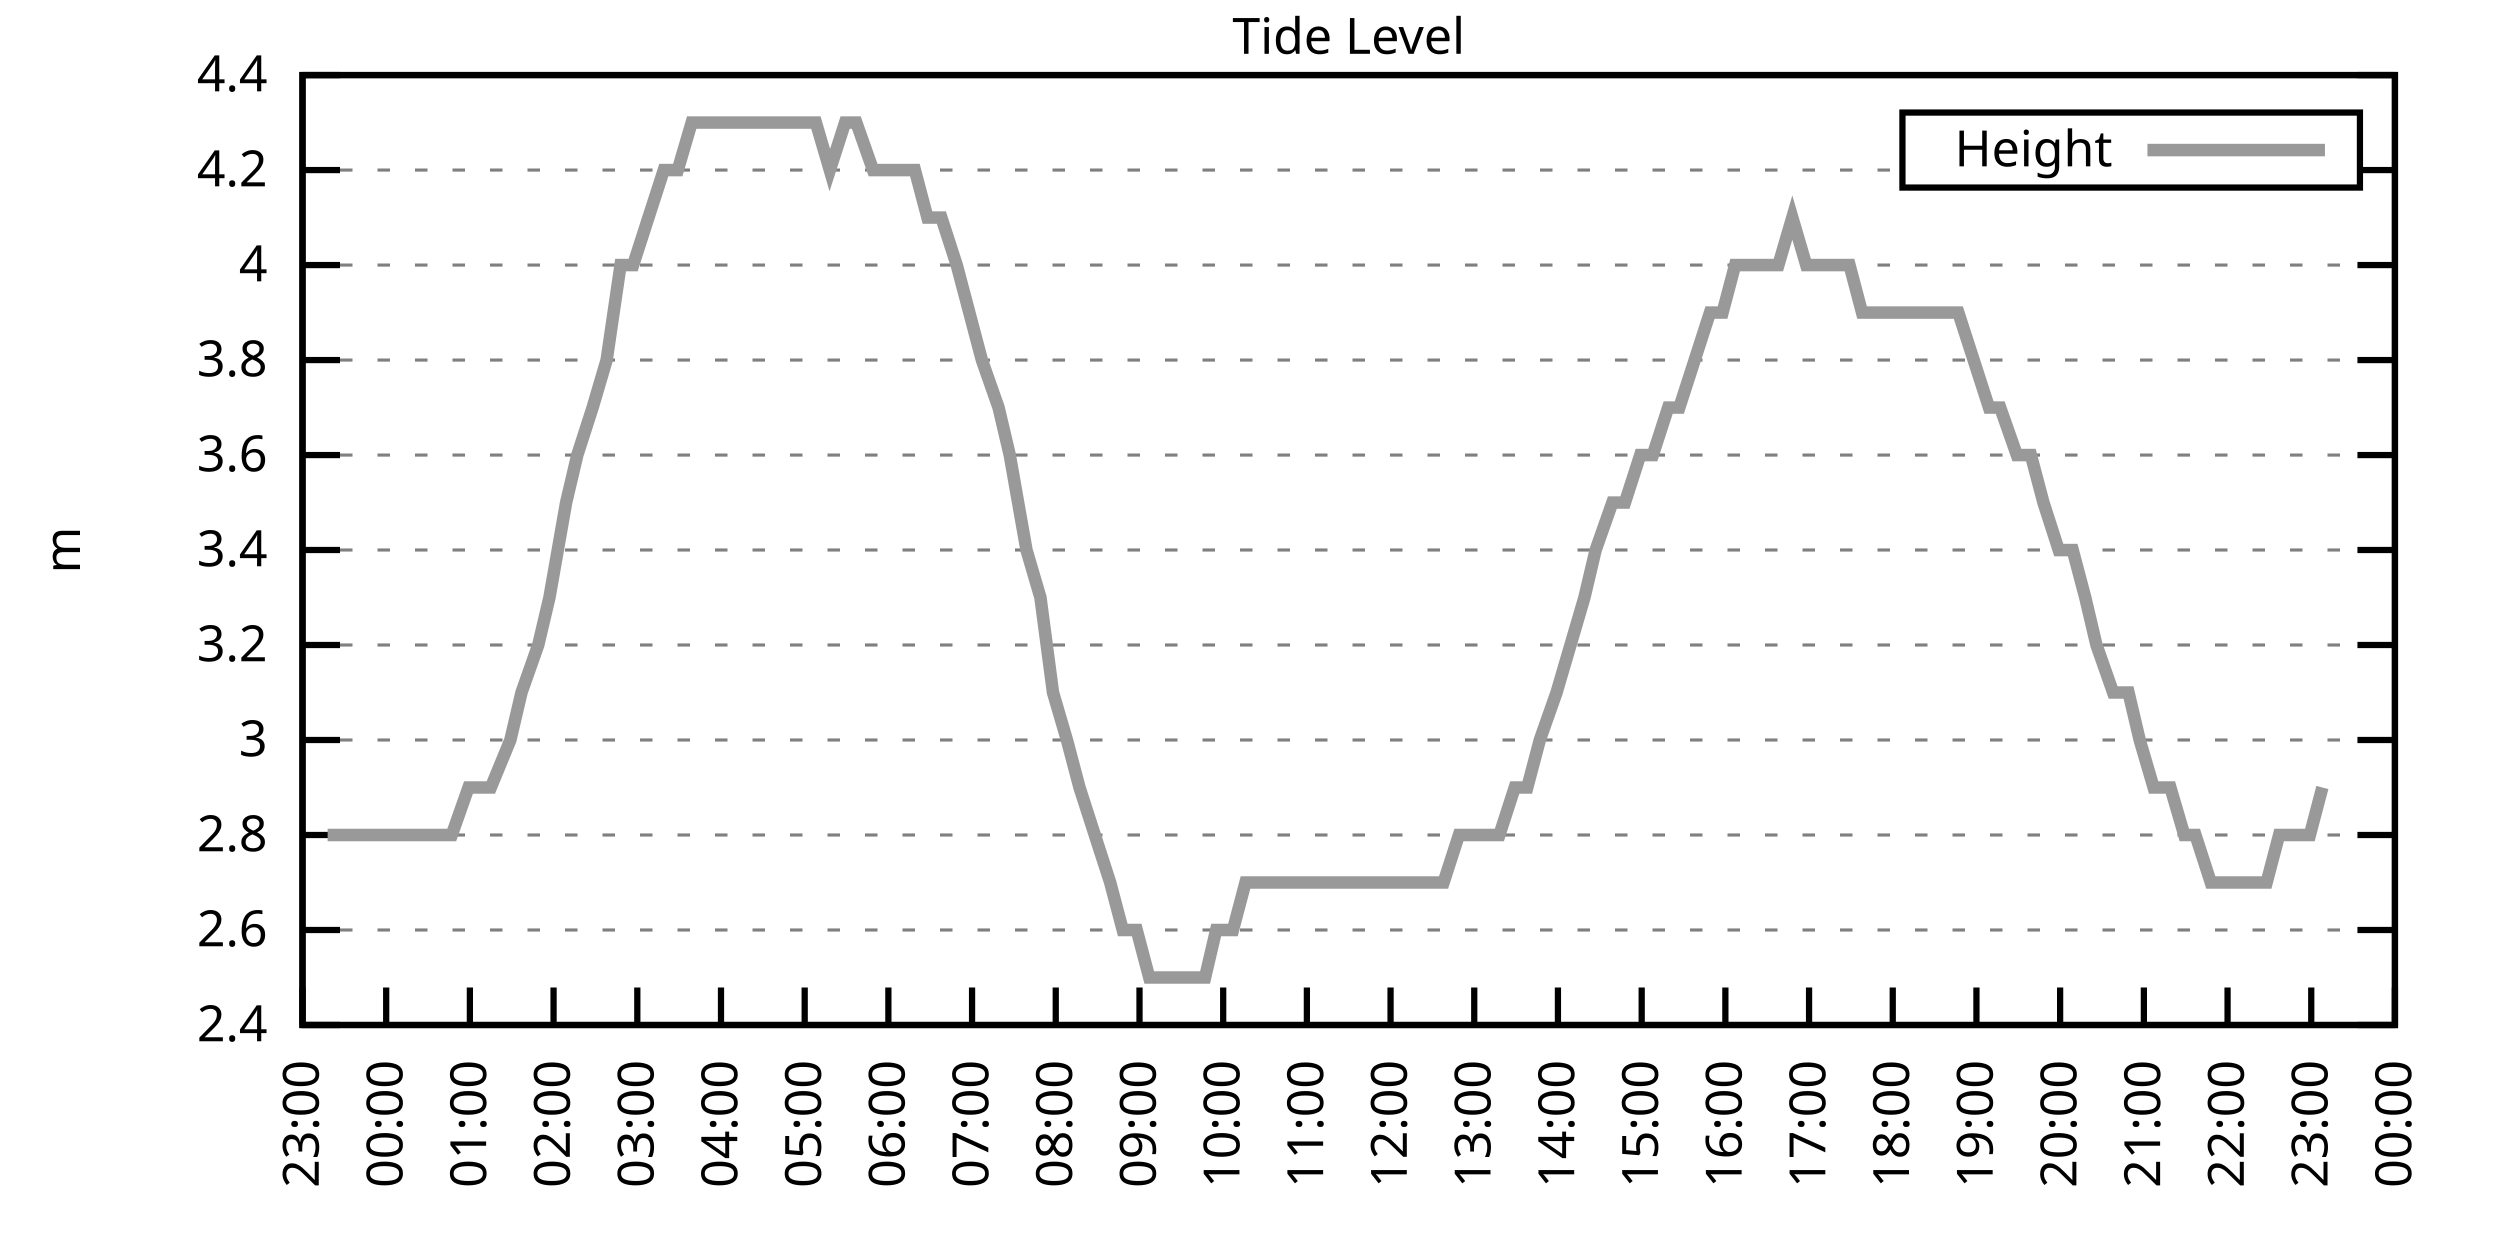
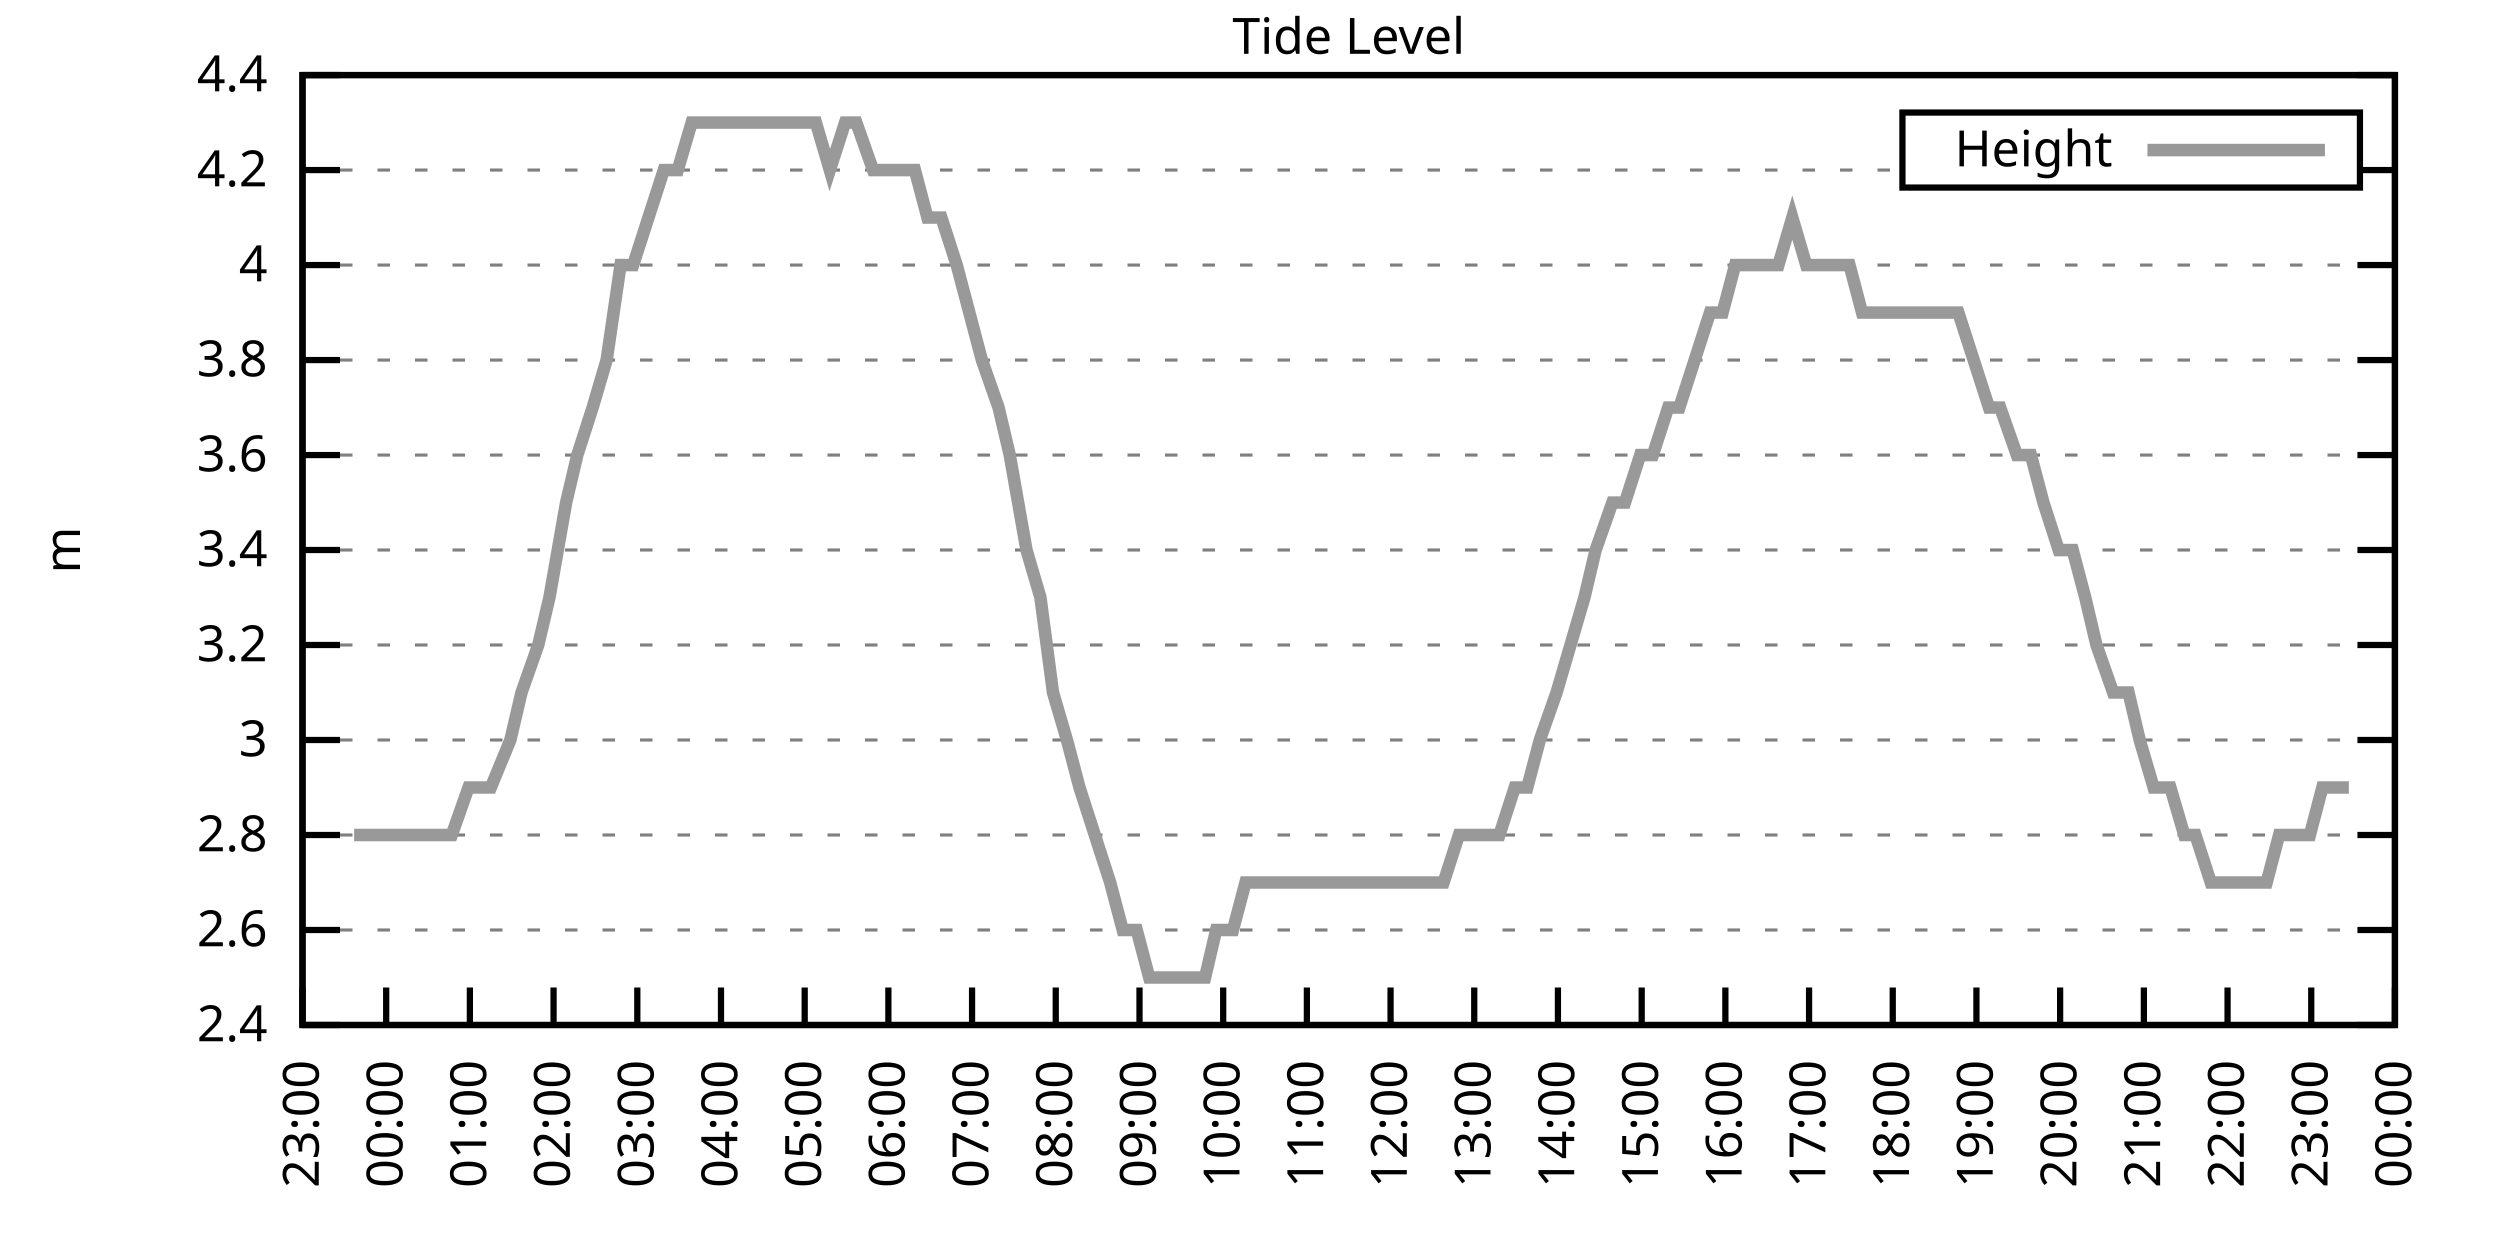
<svg xmlns="http://www.w3.org/2000/svg" xmlns:xlink="http://www.w3.org/1999/xlink" width="400" height="200" viewBox="0 0 400 200">
  <g id="gnuplot_canvas">
    <rect x="0" y="0" width="400" height="200" fill="none" />
    <defs>
      <circle id="gpDot" r="0.5" stroke-width="0.5" stroke="currentColor" />
      <path id="gpPt0" stroke-width="0.333" stroke="currentColor" d="M-1,0 h2 M0,-1 v2" />
      <path id="gpPt1" stroke-width="0.333" stroke="currentColor" d="M-1,-1 L1,1 M1,-1 L-1,1" />
      <path id="gpPt2" stroke-width="0.333" stroke="currentColor" d="M-1,0 L1,0 M0,-1 L0,1 M-1,-1 L1,1 M-1,1 L1,-1" />
      <rect id="gpPt3" stroke-width="0.333" stroke="currentColor" x="-1" y="-1" width="2" height="2" />
      <rect id="gpPt4" stroke-width="0.333" stroke="currentColor" fill="currentColor" x="-1" y="-1" width="2" height="2" />
      <circle id="gpPt5" stroke-width="0.333" stroke="currentColor" cx="0" cy="0" r="1" />
      <use xlink:href="#gpPt5" id="gpPt6" fill="currentColor" stroke="none" />
      <path id="gpPt7" stroke-width="0.333" stroke="currentColor" d="M0,-1.33 L-1.33,0.67 L1.33,0.67 z" />
      <use xlink:href="#gpPt7" id="gpPt8" fill="currentColor" stroke="none" />
      <use xlink:href="#gpPt7" id="gpPt9" stroke="currentColor" transform="rotate(180)" />
      <use xlink:href="#gpPt9" id="gpPt10" fill="currentColor" stroke="none" />
      <use xlink:href="#gpPt3" id="gpPt11" stroke="currentColor" transform="rotate(45)" />
      <use xlink:href="#gpPt11" id="gpPt12" fill="currentColor" stroke="none" />
      <path id="gpPt13" stroke-width="0.333" stroke="currentColor" d="M0,1.330 L1.265,0.411 L0.782,-1.067 L-0.782,-1.076 L-1.265,0.411 z" />
      <use xlink:href="#gpPt13" id="gpPt14" fill="currentColor" stroke="none" />
      <filter id="textbox" filterUnits="objectBoundingBox" x="0" y="0" height="1" width="1">
        <feFlood flood-color="white" flood-opacity="1" result="bgnd" />
        <feComposite in="SourceGraphic" in2="bgnd" operator="atop" />
      </filter>
      <filter id="greybox" filterUnits="objectBoundingBox" x="0" y="0" height="1" width="1">
        <feFlood flood-color="lightgrey" flood-opacity="1" result="grey" />
        <feComposite in="SourceGraphic" in2="grey" operator="atop" />
      </filter>
    </defs>
    <g fill="none" color="white" stroke="currentColor" stroke-width="1.00" stroke-linecap="butt" stroke-linejoin="miter">
</g>
    <g fill="none" color="black" stroke="currentColor" stroke-width="1.00" stroke-linecap="butt" stroke-linejoin="miter">
      <g stroke="none" shape-rendering="crispEdges">
        <polygon fill="rgb(255, 255, 255)" points="48.40,164.00 383.18,164.00 383.18,12.02 48.40,12.02 " />
      </g>
    </g>
    <g fill="none" color="black" stroke="currentColor" stroke-width="1.00" stroke-linecap="butt" stroke-linejoin="miter">
</g>
    <g fill="none" color="black" stroke="black" stroke-width="0.50" stroke-linecap="butt" stroke-linejoin="miter">
</g>
    <g fill="none" color="gray" stroke="currentColor" stroke-width="0.50" stroke-linecap="butt" stroke-linejoin="miter">
      <path stroke="gray" stroke-dasharray="2,4" class="gridline" d="M48.40,164.00 L383.19,164.00  " />
    </g>
    <g fill="none" color="gray" stroke="gray" stroke-width="1.00" stroke-linecap="butt" stroke-linejoin="miter">
</g>
    <g fill="none" color="black" stroke="currentColor" stroke-width="1.00" stroke-linecap="butt" stroke-linejoin="miter">
      <path stroke="black" d="M48.40,164.00 L54.40,164.00 M383.19,164.00 L377.19,164.00  " />
      <g transform="translate(42.80,166.60)" stroke="none" fill="black" font-family="Sans" font-size="8.00" text-anchor="end">
        <text>
          <tspan font-family="Sans"> 2.4</tspan>
        </text>
      </g>
    </g>
    <g fill="none" color="black" stroke="currentColor" stroke-width="1.00" stroke-linecap="butt" stroke-linejoin="miter">
</g>
    <g fill="none" color="black" stroke="black" stroke-width="0.50" stroke-linecap="butt" stroke-linejoin="miter">
</g>
    <g fill="none" color="gray" stroke="currentColor" stroke-width="0.50" stroke-linecap="butt" stroke-linejoin="miter">
      <path stroke="gray" stroke-dasharray="2,4" class="gridline" d="M48.40,148.80 L383.19,148.80  " />
    </g>
    <g fill="none" color="gray" stroke="gray" stroke-width="1.00" stroke-linecap="butt" stroke-linejoin="miter">
</g>
    <g fill="none" color="black" stroke="currentColor" stroke-width="1.00" stroke-linecap="butt" stroke-linejoin="miter">
      <path stroke="black" d="M48.40,148.80 L54.40,148.80 M383.19,148.80 L377.19,148.80  " />
      <g transform="translate(42.80,151.40)" stroke="none" fill="black" font-family="Sans" font-size="8.00" text-anchor="end">
        <text>
          <tspan font-family="Sans"> 2.6</tspan>
        </text>
      </g>
    </g>
    <g fill="none" color="black" stroke="currentColor" stroke-width="1.00" stroke-linecap="butt" stroke-linejoin="miter">
</g>
    <g fill="none" color="black" stroke="black" stroke-width="0.50" stroke-linecap="butt" stroke-linejoin="miter">
</g>
    <g fill="none" color="gray" stroke="currentColor" stroke-width="0.50" stroke-linecap="butt" stroke-linejoin="miter">
      <path stroke="gray" stroke-dasharray="2,4" class="gridline" d="M48.40,133.60 L383.19,133.60  " />
    </g>
    <g fill="none" color="gray" stroke="gray" stroke-width="1.00" stroke-linecap="butt" stroke-linejoin="miter">
</g>
    <g fill="none" color="black" stroke="currentColor" stroke-width="1.00" stroke-linecap="butt" stroke-linejoin="miter">
      <path stroke="black" d="M48.40,133.60 L54.40,133.60 M383.19,133.60 L377.19,133.60  " />
      <g transform="translate(42.80,136.20)" stroke="none" fill="black" font-family="Sans" font-size="8.00" text-anchor="end">
        <text>
          <tspan font-family="Sans"> 2.8</tspan>
        </text>
      </g>
    </g>
    <g fill="none" color="black" stroke="currentColor" stroke-width="1.00" stroke-linecap="butt" stroke-linejoin="miter">
</g>
    <g fill="none" color="black" stroke="black" stroke-width="0.50" stroke-linecap="butt" stroke-linejoin="miter">
</g>
    <g fill="none" color="gray" stroke="currentColor" stroke-width="0.50" stroke-linecap="butt" stroke-linejoin="miter">
      <path stroke="gray" stroke-dasharray="2,4" class="gridline" d="M48.40,118.40 L383.19,118.40  " />
    </g>
    <g fill="none" color="gray" stroke="gray" stroke-width="1.00" stroke-linecap="butt" stroke-linejoin="miter">
</g>
    <g fill="none" color="black" stroke="currentColor" stroke-width="1.00" stroke-linecap="butt" stroke-linejoin="miter">
      <path stroke="black" d="M48.40,118.40 L54.40,118.40 M383.19,118.40 L377.19,118.40  " />
      <g transform="translate(42.80,121.00)" stroke="none" fill="black" font-family="Sans" font-size="8.00" text-anchor="end">
        <text>
          <tspan font-family="Sans"> 3</tspan>
        </text>
      </g>
    </g>
    <g fill="none" color="black" stroke="currentColor" stroke-width="1.00" stroke-linecap="butt" stroke-linejoin="miter">
</g>
    <g fill="none" color="black" stroke="black" stroke-width="0.50" stroke-linecap="butt" stroke-linejoin="miter">
</g>
    <g fill="none" color="gray" stroke="currentColor" stroke-width="0.50" stroke-linecap="butt" stroke-linejoin="miter">
      <path stroke="gray" stroke-dasharray="2,4" class="gridline" d="M48.40,103.20 L383.19,103.20  " />
    </g>
    <g fill="none" color="gray" stroke="gray" stroke-width="1.00" stroke-linecap="butt" stroke-linejoin="miter">
</g>
    <g fill="none" color="black" stroke="currentColor" stroke-width="1.00" stroke-linecap="butt" stroke-linejoin="miter">
      <path stroke="black" d="M48.40,103.20 L54.40,103.20 M383.19,103.20 L377.19,103.20  " />
      <g transform="translate(42.80,105.80)" stroke="none" fill="black" font-family="Sans" font-size="8.00" text-anchor="end">
        <text>
          <tspan font-family="Sans"> 3.2</tspan>
        </text>
      </g>
    </g>
    <g fill="none" color="black" stroke="currentColor" stroke-width="1.00" stroke-linecap="butt" stroke-linejoin="miter">
</g>
    <g fill="none" color="black" stroke="black" stroke-width="0.50" stroke-linecap="butt" stroke-linejoin="miter">
</g>
    <g fill="none" color="gray" stroke="currentColor" stroke-width="0.50" stroke-linecap="butt" stroke-linejoin="miter">
      <path stroke="gray" stroke-dasharray="2,4" class="gridline" d="M48.40,88.00 L383.19,88.00  " />
    </g>
    <g fill="none" color="gray" stroke="gray" stroke-width="1.00" stroke-linecap="butt" stroke-linejoin="miter">
</g>
    <g fill="none" color="black" stroke="currentColor" stroke-width="1.00" stroke-linecap="butt" stroke-linejoin="miter">
      <path stroke="black" d="M48.40,88.00 L54.40,88.00 M383.19,88.00 L377.19,88.00  " />
      <g transform="translate(42.80,90.60)" stroke="none" fill="black" font-family="Sans" font-size="8.00" text-anchor="end">
        <text>
          <tspan font-family="Sans"> 3.4</tspan>
        </text>
      </g>
    </g>
    <g fill="none" color="black" stroke="currentColor" stroke-width="1.00" stroke-linecap="butt" stroke-linejoin="miter">
</g>
    <g fill="none" color="black" stroke="black" stroke-width="0.50" stroke-linecap="butt" stroke-linejoin="miter">
</g>
    <g fill="none" color="gray" stroke="currentColor" stroke-width="0.50" stroke-linecap="butt" stroke-linejoin="miter">
      <path stroke="gray" stroke-dasharray="2,4" class="gridline" d="M48.40,72.81 L383.19,72.81  " />
    </g>
    <g fill="none" color="gray" stroke="gray" stroke-width="1.00" stroke-linecap="butt" stroke-linejoin="miter">
</g>
    <g fill="none" color="black" stroke="currentColor" stroke-width="1.00" stroke-linecap="butt" stroke-linejoin="miter">
      <path stroke="black" d="M48.40,72.81 L54.40,72.81 M383.19,72.81 L377.19,72.81  " />
      <g transform="translate(42.80,75.41)" stroke="none" fill="black" font-family="Sans" font-size="8.00" text-anchor="end">
        <text>
          <tspan font-family="Sans"> 3.6</tspan>
        </text>
      </g>
    </g>
    <g fill="none" color="black" stroke="currentColor" stroke-width="1.00" stroke-linecap="butt" stroke-linejoin="miter">
</g>
    <g fill="none" color="black" stroke="black" stroke-width="0.50" stroke-linecap="butt" stroke-linejoin="miter">
</g>
    <g fill="none" color="gray" stroke="currentColor" stroke-width="0.50" stroke-linecap="butt" stroke-linejoin="miter">
      <path stroke="gray" stroke-dasharray="2,4" class="gridline" d="M48.40,57.61 L383.19,57.61  " />
    </g>
    <g fill="none" color="gray" stroke="gray" stroke-width="1.00" stroke-linecap="butt" stroke-linejoin="miter">
</g>
    <g fill="none" color="black" stroke="currentColor" stroke-width="1.00" stroke-linecap="butt" stroke-linejoin="miter">
      <path stroke="black" d="M48.40,57.61 L54.40,57.61 M383.19,57.61 L377.19,57.61  " />
      <g transform="translate(42.80,60.21)" stroke="none" fill="black" font-family="Sans" font-size="8.00" text-anchor="end">
        <text>
          <tspan font-family="Sans"> 3.8</tspan>
        </text>
      </g>
    </g>
    <g fill="none" color="black" stroke="currentColor" stroke-width="1.00" stroke-linecap="butt" stroke-linejoin="miter">
</g>
    <g fill="none" color="black" stroke="black" stroke-width="0.50" stroke-linecap="butt" stroke-linejoin="miter">
</g>
    <g fill="none" color="gray" stroke="currentColor" stroke-width="0.50" stroke-linecap="butt" stroke-linejoin="miter">
      <path stroke="gray" stroke-dasharray="2,4" class="gridline" d="M48.40,42.41 L383.19,42.41  " />
    </g>
    <g fill="none" color="gray" stroke="gray" stroke-width="1.00" stroke-linecap="butt" stroke-linejoin="miter">
</g>
    <g fill="none" color="black" stroke="currentColor" stroke-width="1.00" stroke-linecap="butt" stroke-linejoin="miter">
      <path stroke="black" d="M48.40,42.41 L54.40,42.41 M383.19,42.41 L377.19,42.41  " />
      <g transform="translate(42.80,45.01)" stroke="none" fill="black" font-family="Sans" font-size="8.00" text-anchor="end">
        <text>
          <tspan font-family="Sans"> 4</tspan>
        </text>
      </g>
    </g>
    <g fill="none" color="black" stroke="currentColor" stroke-width="1.00" stroke-linecap="butt" stroke-linejoin="miter">
</g>
    <g fill="none" color="black" stroke="black" stroke-width="0.50" stroke-linecap="butt" stroke-linejoin="miter">
</g>
    <g fill="none" color="gray" stroke="currentColor" stroke-width="0.50" stroke-linecap="butt" stroke-linejoin="miter">
      <path stroke="gray" stroke-dasharray="2,4" class="gridline" d="M48.40,27.21 L304.39,27.21 M377.59,27.21 L383.19,27.21  " />
    </g>
    <g fill="none" color="gray" stroke="gray" stroke-width="1.00" stroke-linecap="butt" stroke-linejoin="miter">
</g>
    <g fill="none" color="black" stroke="currentColor" stroke-width="1.00" stroke-linecap="butt" stroke-linejoin="miter">
      <path stroke="black" d="M48.40,27.21 L54.40,27.21 M383.19,27.21 L377.19,27.21  " />
      <g transform="translate(42.80,29.81)" stroke="none" fill="black" font-family="Sans" font-size="8.00" text-anchor="end">
        <text>
          <tspan font-family="Sans"> 4.2</tspan>
        </text>
      </g>
    </g>
    <g fill="none" color="black" stroke="currentColor" stroke-width="1.00" stroke-linecap="butt" stroke-linejoin="miter">
</g>
    <g fill="none" color="black" stroke="black" stroke-width="0.50" stroke-linecap="butt" stroke-linejoin="miter">
</g>
    <g fill="none" color="gray" stroke="currentColor" stroke-width="0.50" stroke-linecap="butt" stroke-linejoin="miter">
      <path stroke="gray" stroke-dasharray="2,4" class="gridline" d="M48.40,12.01 L383.19,12.01  " />
    </g>
    <g fill="none" color="gray" stroke="gray" stroke-width="1.00" stroke-linecap="butt" stroke-linejoin="miter">
</g>
    <g fill="none" color="black" stroke="currentColor" stroke-width="1.00" stroke-linecap="butt" stroke-linejoin="miter">
      <path stroke="black" d="M48.40,12.01 L54.40,12.01 M383.19,12.01 L377.19,12.01  " />
      <g transform="translate(42.80,14.61)" stroke="none" fill="black" font-family="Sans" font-size="8.00" text-anchor="end">
        <text>
          <tspan font-family="Sans"> 4.4</tspan>
        </text>
      </g>
    </g>
    <g fill="none" color="black" stroke="currentColor" stroke-width="1.00" stroke-linecap="butt" stroke-linejoin="miter">
      <path stroke="black" d="M48.40,164.00 L48.40,158.00  " />
      <g transform="translate(51.00,169.60) rotate(270.00)" stroke="none" fill="black" font-family="Sans" font-size="8.00" text-anchor="end">
        <text>
          <tspan font-family="Sans">23:00</tspan>
        </text>
      </g>
    </g>
    <g fill="none" color="black" stroke="currentColor" stroke-width="1.00" stroke-linecap="butt" stroke-linejoin="miter">
      <path stroke="black" d="M61.79,164.00 L61.79,158.00  " />
      <g transform="translate(64.39,169.60) rotate(270.00)" stroke="none" fill="black" font-family="Sans" font-size="8.00" text-anchor="end">
        <text>
          <tspan font-family="Sans">00:00</tspan>
        </text>
      </g>
    </g>
    <g fill="none" color="black" stroke="currentColor" stroke-width="1.00" stroke-linecap="butt" stroke-linejoin="miter">
      <path stroke="black" d="M75.18,164.00 L75.18,158.00  " />
      <g transform="translate(77.78,169.60) rotate(270.00)" stroke="none" fill="black" font-family="Sans" font-size="8.00" text-anchor="end">
        <text>
          <tspan font-family="Sans">01:00</tspan>
        </text>
      </g>
    </g>
    <g fill="none" color="black" stroke="currentColor" stroke-width="1.00" stroke-linecap="butt" stroke-linejoin="miter">
      <path stroke="black" d="M88.57,164.00 L88.57,158.00  " />
      <g transform="translate(91.17,169.60) rotate(270.00)" stroke="none" fill="black" font-family="Sans" font-size="8.00" text-anchor="end">
        <text>
          <tspan font-family="Sans">02:00</tspan>
        </text>
      </g>
    </g>
    <g fill="none" color="black" stroke="currentColor" stroke-width="1.00" stroke-linecap="butt" stroke-linejoin="miter">
      <path stroke="black" d="M101.97,164.00 L101.97,158.00  " />
      <g transform="translate(104.57,169.60) rotate(270.00)" stroke="none" fill="black" font-family="Sans" font-size="8.00" text-anchor="end">
        <text>
          <tspan font-family="Sans">03:00</tspan>
        </text>
      </g>
    </g>
    <g fill="none" color="black" stroke="currentColor" stroke-width="1.00" stroke-linecap="butt" stroke-linejoin="miter">
      <path stroke="black" d="M115.36,164.00 L115.36,158.00  " />
      <g transform="translate(117.96,169.60) rotate(270.00)" stroke="none" fill="black" font-family="Sans" font-size="8.00" text-anchor="end">
        <text>
          <tspan font-family="Sans">04:00</tspan>
        </text>
      </g>
    </g>
    <g fill="none" color="black" stroke="currentColor" stroke-width="1.00" stroke-linecap="butt" stroke-linejoin="miter">
      <path stroke="black" d="M128.75,164.00 L128.75,158.00  " />
      <g transform="translate(131.35,169.60) rotate(270.00)" stroke="none" fill="black" font-family="Sans" font-size="8.00" text-anchor="end">
        <text>
          <tspan font-family="Sans">05:00</tspan>
        </text>
      </g>
    </g>
    <g fill="none" color="black" stroke="currentColor" stroke-width="1.00" stroke-linecap="butt" stroke-linejoin="miter">
      <path stroke="black" d="M142.14,164.00 L142.14,158.00  " />
      <g transform="translate(144.74,169.60) rotate(270.00)" stroke="none" fill="black" font-family="Sans" font-size="8.00" text-anchor="end">
        <text>
          <tspan font-family="Sans">06:00</tspan>
        </text>
      </g>
    </g>
    <g fill="none" color="black" stroke="currentColor" stroke-width="1.00" stroke-linecap="butt" stroke-linejoin="miter">
      <path stroke="black" d="M155.53,164.00 L155.53,158.00  " />
      <g transform="translate(158.13,169.60) rotate(270.00)" stroke="none" fill="black" font-family="Sans" font-size="8.00" text-anchor="end">
        <text>
          <tspan font-family="Sans">07:00</tspan>
        </text>
      </g>
    </g>
    <g fill="none" color="black" stroke="currentColor" stroke-width="1.00" stroke-linecap="butt" stroke-linejoin="miter">
      <path stroke="black" d="M168.92,164.00 L168.92,158.00  " />
      <g transform="translate(171.52,169.60) rotate(270.00)" stroke="none" fill="black" font-family="Sans" font-size="8.00" text-anchor="end">
        <text>
          <tspan font-family="Sans">08:00</tspan>
        </text>
      </g>
    </g>
    <g fill="none" color="black" stroke="currentColor" stroke-width="1.00" stroke-linecap="butt" stroke-linejoin="miter">
      <path stroke="black" d="M182.32,164.00 L182.32,158.00  " />
      <g transform="translate(184.92,169.60) rotate(270.00)" stroke="none" fill="black" font-family="Sans" font-size="8.00" text-anchor="end">
        <text>
          <tspan font-family="Sans">09:00</tspan>
        </text>
      </g>
    </g>
    <g fill="none" color="black" stroke="currentColor" stroke-width="1.00" stroke-linecap="butt" stroke-linejoin="miter">
      <path stroke="black" d="M195.71,164.00 L195.71,158.00  " />
      <g transform="translate(198.31,169.60) rotate(270.00)" stroke="none" fill="black" font-family="Sans" font-size="8.00" text-anchor="end">
        <text>
          <tspan font-family="Sans">10:00</tspan>
        </text>
      </g>
    </g>
    <g fill="none" color="black" stroke="currentColor" stroke-width="1.00" stroke-linecap="butt" stroke-linejoin="miter">
      <path stroke="black" d="M209.10,164.00 L209.10,158.00  " />
      <g transform="translate(211.70,169.60) rotate(270.00)" stroke="none" fill="black" font-family="Sans" font-size="8.00" text-anchor="end">
        <text>
          <tspan font-family="Sans">11:00</tspan>
        </text>
      </g>
    </g>
    <g fill="none" color="black" stroke="currentColor" stroke-width="1.00" stroke-linecap="butt" stroke-linejoin="miter">
      <path stroke="black" d="M222.49,164.00 L222.49,158.00  " />
      <g transform="translate(225.09,169.60) rotate(270.00)" stroke="none" fill="black" font-family="Sans" font-size="8.00" text-anchor="end">
        <text>
          <tspan font-family="Sans">12:00</tspan>
        </text>
      </g>
    </g>
    <g fill="none" color="black" stroke="currentColor" stroke-width="1.00" stroke-linecap="butt" stroke-linejoin="miter">
      <path stroke="black" d="M235.88,164.00 L235.88,158.00  " />
      <g transform="translate(238.48,169.60) rotate(270.00)" stroke="none" fill="black" font-family="Sans" font-size="8.00" text-anchor="end">
        <text>
          <tspan font-family="Sans">13:00</tspan>
        </text>
      </g>
    </g>
    <g fill="none" color="black" stroke="currentColor" stroke-width="1.00" stroke-linecap="butt" stroke-linejoin="miter">
      <path stroke="black" d="M249.27,164.00 L249.27,158.00  " />
      <g transform="translate(251.87,169.60) rotate(270.00)" stroke="none" fill="black" font-family="Sans" font-size="8.00" text-anchor="end">
        <text>
          <tspan font-family="Sans">14:00</tspan>
        </text>
      </g>
    </g>
    <g fill="none" color="black" stroke="currentColor" stroke-width="1.00" stroke-linecap="butt" stroke-linejoin="miter">
      <path stroke="black" d="M262.67,164.00 L262.67,158.00  " />
      <g transform="translate(265.27,169.60) rotate(270.00)" stroke="none" fill="black" font-family="Sans" font-size="8.00" text-anchor="end">
        <text>
          <tspan font-family="Sans">15:00</tspan>
        </text>
      </g>
    </g>
    <g fill="none" color="black" stroke="currentColor" stroke-width="1.00" stroke-linecap="butt" stroke-linejoin="miter">
      <path stroke="black" d="M276.06,164.00 L276.06,158.00  " />
      <g transform="translate(278.66,169.60) rotate(270.00)" stroke="none" fill="black" font-family="Sans" font-size="8.00" text-anchor="end">
        <text>
          <tspan font-family="Sans">16:00</tspan>
        </text>
      </g>
    </g>
    <g fill="none" color="black" stroke="currentColor" stroke-width="1.00" stroke-linecap="butt" stroke-linejoin="miter">
      <path stroke="black" d="M289.45,164.00 L289.45,158.00  " />
      <g transform="translate(292.05,169.60) rotate(270.00)" stroke="none" fill="black" font-family="Sans" font-size="8.00" text-anchor="end">
        <text>
          <tspan font-family="Sans">17:00</tspan>
        </text>
      </g>
    </g>
    <g fill="none" color="black" stroke="currentColor" stroke-width="1.00" stroke-linecap="butt" stroke-linejoin="miter">
      <path stroke="black" d="M302.84,164.00 L302.84,158.00  " />
      <g transform="translate(305.44,169.60) rotate(270.00)" stroke="none" fill="black" font-family="Sans" font-size="8.00" text-anchor="end">
        <text>
          <tspan font-family="Sans">18:00</tspan>
        </text>
      </g>
    </g>
    <g fill="none" color="black" stroke="currentColor" stroke-width="1.00" stroke-linecap="butt" stroke-linejoin="miter">
      <path stroke="black" d="M316.23,164.00 L316.23,158.00  " />
      <g transform="translate(318.83,169.60) rotate(270.00)" stroke="none" fill="black" font-family="Sans" font-size="8.00" text-anchor="end">
        <text>
          <tspan font-family="Sans">19:00</tspan>
        </text>
      </g>
    </g>
    <g fill="none" color="black" stroke="currentColor" stroke-width="1.00" stroke-linecap="butt" stroke-linejoin="miter">
      <path stroke="black" d="M329.62,164.00 L329.62,158.00  " />
      <g transform="translate(332.22,169.60) rotate(270.00)" stroke="none" fill="black" font-family="Sans" font-size="8.00" text-anchor="end">
        <text>
          <tspan font-family="Sans">20:00</tspan>
        </text>
      </g>
    </g>
    <g fill="none" color="black" stroke="currentColor" stroke-width="1.00" stroke-linecap="butt" stroke-linejoin="miter">
      <path stroke="black" d="M343.02,164.00 L343.02,158.00  " />
      <g transform="translate(345.62,169.60) rotate(270.00)" stroke="none" fill="black" font-family="Sans" font-size="8.00" text-anchor="end">
        <text>
          <tspan font-family="Sans">21:00</tspan>
        </text>
      </g>
    </g>
    <g fill="none" color="black" stroke="currentColor" stroke-width="1.00" stroke-linecap="butt" stroke-linejoin="miter">
      <path stroke="black" d="M356.41,164.00 L356.41,158.00  " />
      <g transform="translate(359.01,169.60) rotate(270.00)" stroke="none" fill="black" font-family="Sans" font-size="8.00" text-anchor="end">
        <text>
          <tspan font-family="Sans">22:00</tspan>
        </text>
      </g>
    </g>
    <g fill="none" color="black" stroke="currentColor" stroke-width="1.00" stroke-linecap="butt" stroke-linejoin="miter">
      <path stroke="black" d="M369.80,164.00 L369.80,158.00  " />
      <g transform="translate(372.40,169.60) rotate(270.00)" stroke="none" fill="black" font-family="Sans" font-size="8.00" text-anchor="end">
        <text>
          <tspan font-family="Sans">23:00</tspan>
        </text>
      </g>
    </g>
    <g fill="none" color="black" stroke="currentColor" stroke-width="1.00" stroke-linecap="butt" stroke-linejoin="miter">
      <path stroke="black" d="M383.19,164.00 L383.19,158.00  " />
      <g transform="translate(385.79,169.60) rotate(270.00)" stroke="none" fill="black" font-family="Sans" font-size="8.00" text-anchor="end">
        <text>
          <tspan font-family="Sans">00:00</tspan>
        </text>
      </g>
    </g>
    <g fill="none" color="black" stroke="currentColor" stroke-width="1.00" stroke-linecap="butt" stroke-linejoin="miter">
</g>
    <g fill="none" color="black" stroke="currentColor" stroke-width="1.00" stroke-linecap="butt" stroke-linejoin="miter">
      <path stroke="black" d="M48.40,12.01 L48.40,164.00 L383.19,164.00 L383.19,12.01 L48.40,12.01 Z  " />
    </g>
    <g fill="none" color="black" stroke="currentColor" stroke-width="1.00" stroke-linecap="butt" stroke-linejoin="miter">
</g>
    <g fill="none" color="black" stroke="currentColor" stroke-width="1.00" stroke-linecap="butt" stroke-linejoin="miter">
      <path stroke="black" d="M304.39,30.01 L304.39,18.01 L377.59,18.01 L377.59,30.01 L304.39,30.01 Z  " />
    </g>
    <g id="Tide_level_plot_1">
      <g fill="none" color="white" stroke="black" stroke-width="2.00" stroke-linecap="butt" stroke-linejoin="miter">
</g>
      <g fill="none" color="black" stroke="currentColor" stroke-width="2.00" stroke-linecap="butt" stroke-linejoin="miter">
        <g transform="translate(337.99,26.61)" stroke="none" fill="black" font-family="Sans" font-size="8.00" text-anchor="end">
          <text>
            <tspan font-family="Sans">Height</tspan>
          </text>
        </g>
      </g>
      <g fill="none" color="black" stroke="currentColor" stroke-width="2.00" stroke-linecap="butt" stroke-linejoin="miter">
-         <path stroke="rgb(153, 153, 153)" d="M343.59,24.01 L371.99,24.01 M52.42,133.60 L54.87,133.60 L56.66,133.60 L59.11,133.60 L61.57,133.60 L63.58,133.60   L65.81,133.60 L68.26,133.60 L70.27,133.60 L72.28,133.60 L74.96,126.00 L77.19,126.00 L78.53,126.00 L81.66,118.40   L83.44,110.80 L86.12,103.20 L87.91,95.60 L90.58,80.41 L92.37,72.81 L94.82,65.21 L97.06,57.61 L99.29,42.41   L101.30,42.41 L103.75,34.81 L106.21,27.21 L108.44,27.21 L110.67,19.61 L112.90,19.61 L115.13,19.61 L116.47,19.61   L118.71,19.61 L121.38,19.61 L124.06,19.61 L126.29,19.61 L128.30,19.61 L130.54,19.61 L132.77,27.21 L135.22,19.61   L137.01,19.61 L139.69,27.21 L141.69,27.21 L143.70,27.21 L146.38,27.21 L148.39,34.81 L150.62,34.81 L153.08,42.41   L155.09,50.01 L157.10,57.61 L159.77,65.21 L161.56,72.81 L164.24,88.01 L166.47,95.60 L168.48,110.80 L170.71,118.40   L172.72,126.00 L175.17,133.60 L177.63,141.20 L179.64,148.80 L181.87,148.80 L183.88,156.40 L186.56,156.40 L188.57,156.40   L191.02,156.40 L192.81,156.40 L194.59,148.80 L197.27,148.80 L199.28,141.20 L201.29,141.20 L203.52,141.20 L205.97,141.20   L208.88,141.20 L211.11,141.20 L213.34,141.20 L217.36,141.20 L220.04,141.20 L221.82,141.20 L224.50,141.20 L226.73,141.20   L228.74,141.20 L230.97,141.20 L233.43,133.60 L235.21,133.60 L237.89,133.60 L239.90,133.60 L242.36,126.00 L244.36,126.00   L246.37,118.40 L249.05,110.80 L251.28,103.20 L253.51,95.60 L255.30,88.01 L257.98,80.41 L259.99,80.41 L262.44,72.81   L264.45,72.81 L266.91,65.21 L268.69,65.21 L271.15,57.61 L273.60,50.01 L275.61,50.01 L277.62,42.41 L280.07,42.41   L282.53,42.41 L284.54,42.41 L286.77,34.81 L289.00,42.41 L291.01,42.41 L293.69,42.41 L295.92,42.41 L297.93,50.01   L300.39,50.01 L301.72,50.01 L304.85,50.01 L306.86,50.01 L309.31,50.01 L311.54,50.01 L313.33,50.01 L315.79,57.61   L318.24,65.21 L320.03,65.21 L322.70,72.81 L324.94,72.81 L326.95,80.41 L329.40,88.01 L331.63,88.01 L333.64,95.60   L335.43,103.20 L338.10,110.80 L340.56,110.80 L342.35,118.40 L344.58,126.00 L347.26,126.00 L349.49,133.60 L351.27,133.60   L353.73,141.20 L356.18,141.20 L358.19,141.20 L360.65,141.20 L362.66,141.20 L364.66,133.60 L367.34,133.60 L369.58,133.60   L371.58,126.00  " />
+         <path stroke="rgb(153, 153, 153)" d="M343.59,24.01 L371.99,24.01 M56.66,133.60 L59.11,133.60 L61.57,133.60 L63.58,133.60 L65.81,133.60 L68.26,133.60   L70.27,133.60 L72.28,133.60 L74.96,126.00 L77.19,126.00 L78.53,126.00 L81.66,118.40 L83.44,110.80 L86.12,103.20   L87.91,95.60 L90.58,80.41 L92.37,72.81 L94.82,65.21 L97.06,57.61 L99.29,42.41 L101.30,42.41 L103.75,34.81   L106.21,27.21 L108.44,27.21 L110.67,19.61 L112.90,19.61 L115.13,19.61 L116.47,19.61 L118.71,19.61 L121.38,19.61   L124.06,19.61 L126.29,19.61 L128.30,19.61 L130.54,19.61 L132.77,27.21 L135.22,19.61 L137.01,19.61 L139.69,27.21   L141.69,27.21 L143.70,27.21 L146.38,27.21 L148.39,34.81 L150.62,34.81 L153.08,42.41 L155.09,50.01 L157.10,57.61   L159.77,65.21 L161.56,72.81 L164.24,88.01 L166.47,95.60 L168.48,110.80 L170.71,118.40 L172.72,126.00 L175.17,133.60   L177.63,141.20 L179.64,148.80 L181.87,148.80 L183.88,156.40 L186.56,156.40 L188.57,156.40 L191.02,156.40 L192.81,156.40   L194.59,148.80 L197.27,148.80 L199.28,141.20 L201.29,141.20 L203.52,141.20 L205.97,141.20 L208.88,141.20 L211.11,141.20   L213.34,141.20 L217.36,141.20 L220.04,141.20 L221.82,141.20 L224.50,141.20 L226.73,141.20 L228.74,141.20 L230.97,141.20   L233.43,133.60 L235.21,133.60 L237.89,133.60 L239.90,133.60 L242.36,126.00 L244.36,126.00 L246.37,118.40 L249.05,110.80   L251.28,103.20 L253.51,95.60 L255.30,88.01 L257.98,80.41 L259.99,80.41 L262.44,72.81 L264.45,72.81 L266.91,65.21   L268.69,65.21 L271.15,57.61 L273.60,50.01 L275.61,50.01 L277.62,42.41 L280.07,42.41 L282.53,42.41 L284.54,42.41   L286.77,34.81 L289.00,42.41 L291.01,42.41 L293.69,42.41 L295.92,42.41 L297.93,50.01 L300.39,50.01 L301.72,50.01   L304.85,50.01 L306.86,50.01 L309.31,50.01 L311.54,50.01 L313.33,50.01 L315.79,57.61 L318.24,65.21 L320.03,65.21   L322.70,72.81 L324.94,72.81 L326.95,80.41 L329.40,88.01 L331.63,88.01 L333.64,95.60 L335.43,103.20 L338.10,110.80   L340.56,110.80 L342.35,118.40 L344.58,126.00 L347.26,126.00 L349.49,133.60 L351.27,133.60 L353.73,141.20 L356.18,141.20   L358.19,141.20 L360.65,141.20 L362.66,141.20 L364.66,133.60 L367.34,133.60 L369.58,133.60 L371.58,126.00 L374.04,126.00   L375.82,126.00  " />
      </g>
    </g>
    <g fill="none" color="black" stroke="currentColor" stroke-width="2.00" stroke-linecap="butt" stroke-linejoin="miter">
</g>
    <g fill="none" color="black" stroke="black" stroke-width="1.00" stroke-linecap="butt" stroke-linejoin="miter">
</g>
    <g fill="none" color="black" stroke="currentColor" stroke-width="1.00" stroke-linecap="butt" stroke-linejoin="miter">
      <path stroke="black" d="M48.40,12.01 L48.40,164.00 L383.19,164.00 L383.19,12.01 L48.40,12.01 Z  " />
      <g transform="translate(12.80,88.01) rotate(270.00)" stroke="none" fill="black" font-family="Sans" font-size="8.00" text-anchor="middle">
        <text>
          <tspan font-family="Sans">m</tspan>
        </text>
      </g>
    </g>
    <g fill="none" color="black" stroke="currentColor" stroke-width="1.00" stroke-linecap="butt" stroke-linejoin="miter">
</g>
    <g fill="none" color="black" stroke="currentColor" stroke-width="1.00" stroke-linecap="butt" stroke-linejoin="miter">
      <g transform="translate(215.79,8.61)" stroke="none" fill="black" font-family="Sans" font-size="8.00" text-anchor="middle">
        <text>
          <tspan font-family="Sans">Tide Level</tspan>
        </text>
      </g>
    </g>
    <g fill="none" color="black" stroke="currentColor" stroke-width="1.00" stroke-linecap="butt" stroke-linejoin="miter">
</g>
  </g>
</svg>
